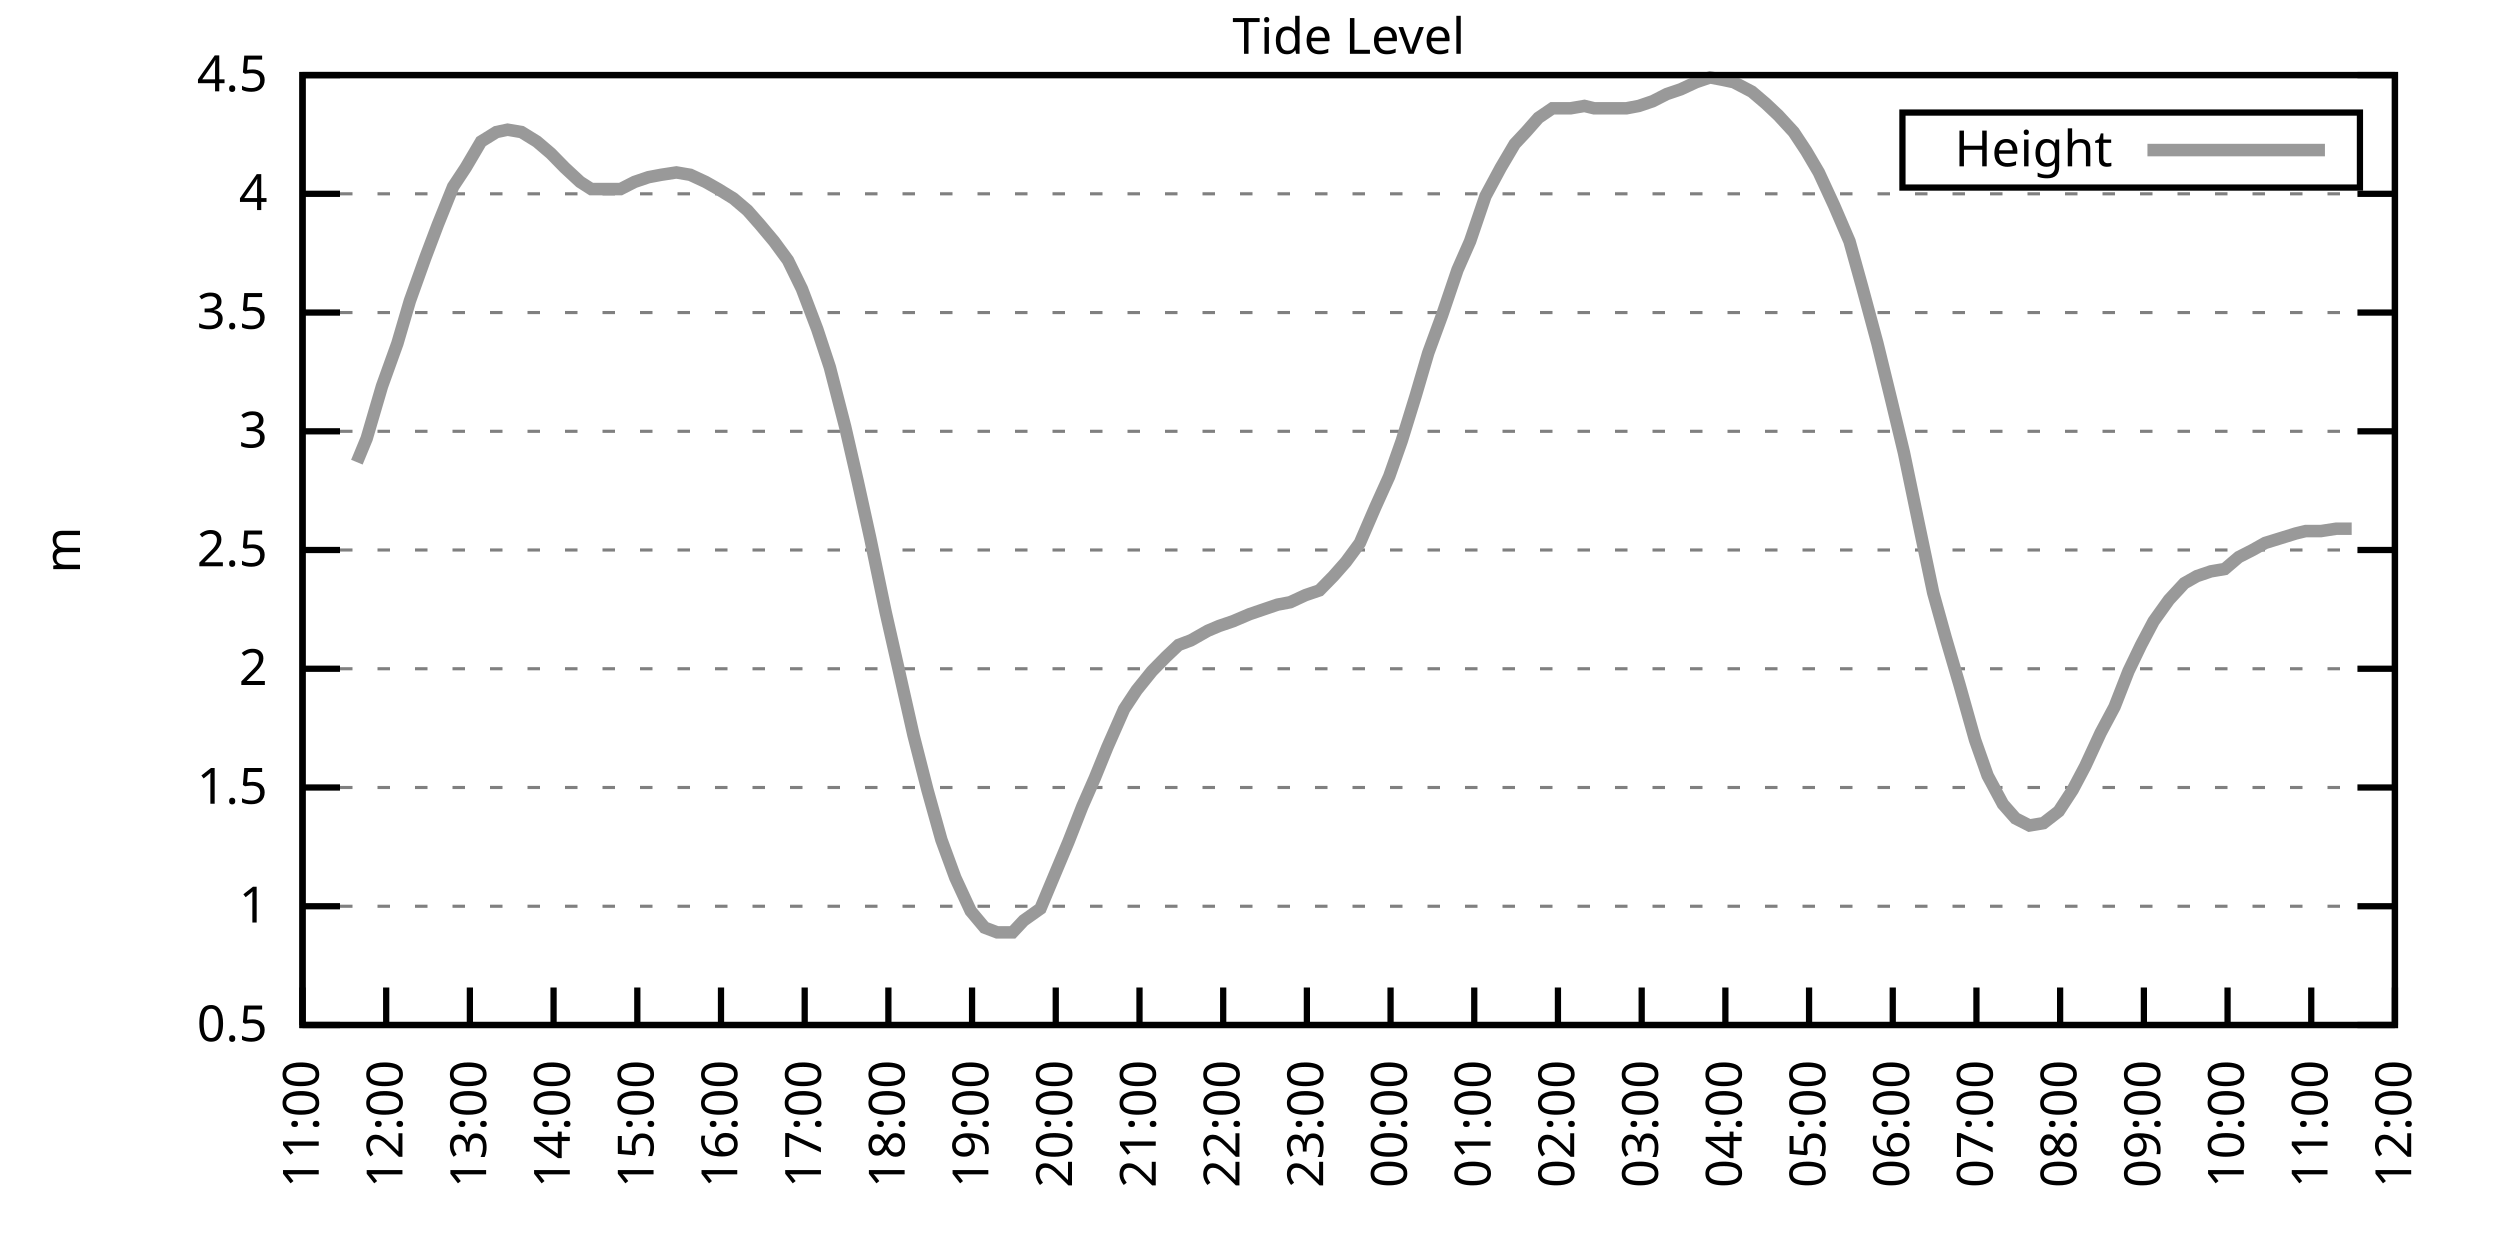
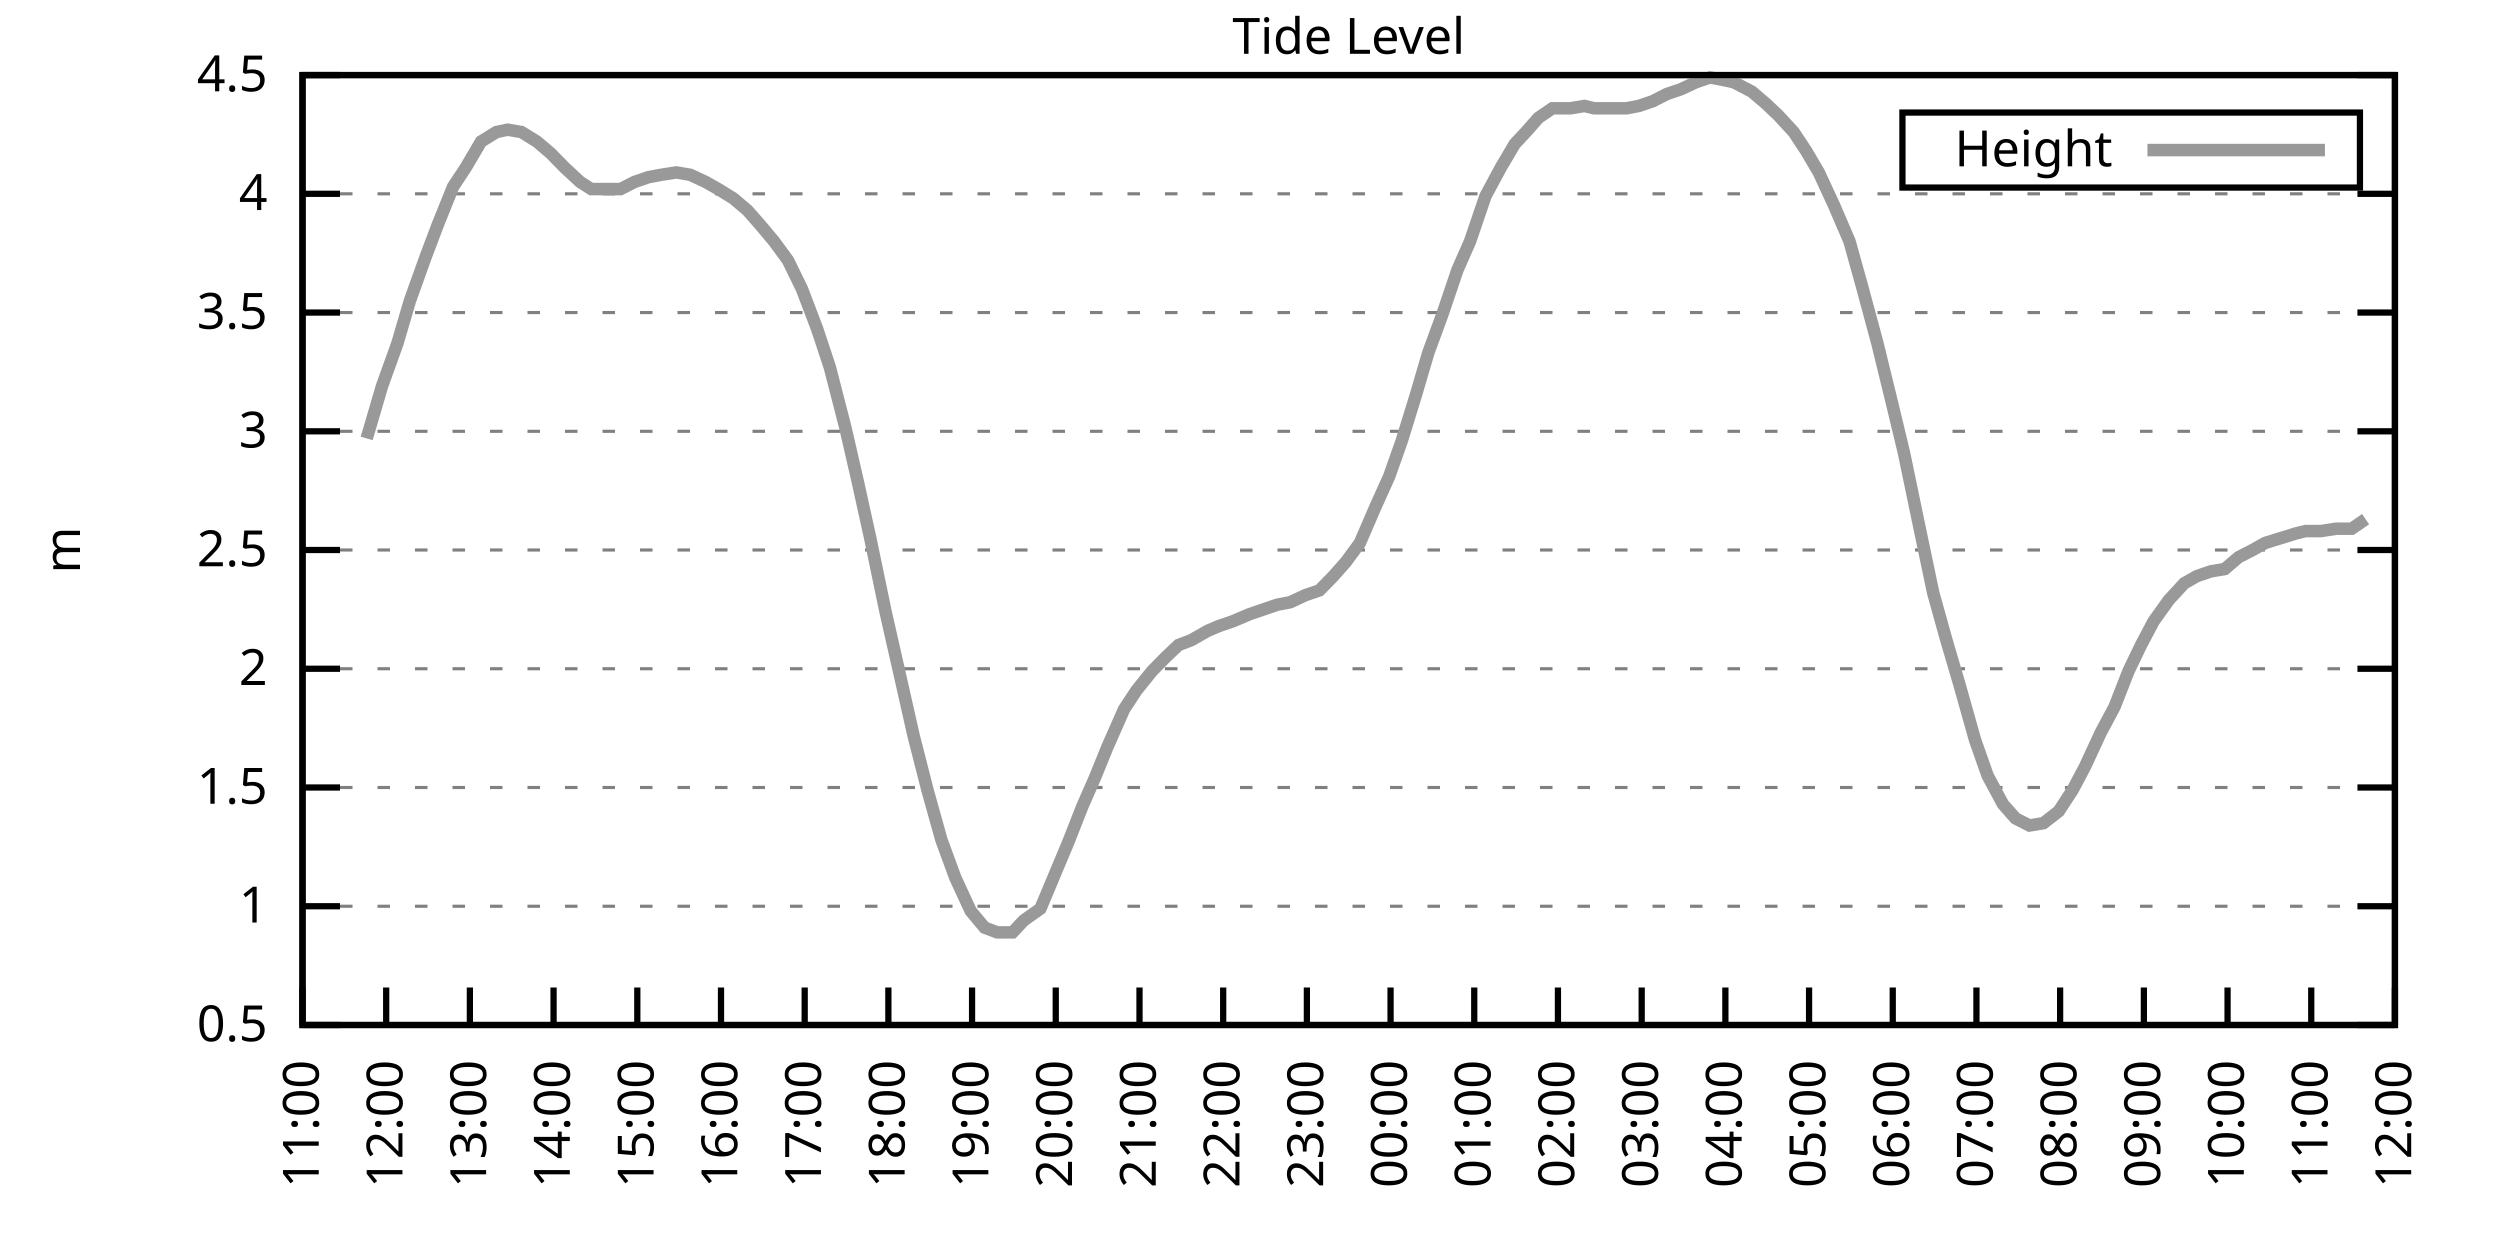
<svg xmlns="http://www.w3.org/2000/svg" xmlns:xlink="http://www.w3.org/1999/xlink" width="400" height="200" viewBox="0 0 400 200">
  <g id="gnuplot_canvas">
    <rect x="0" y="0" width="400" height="200" fill="none" />
    <defs>
      <circle id="gpDot" r="0.5" stroke-width="0.5" stroke="currentColor" />
      <path id="gpPt0" stroke-width="0.333" stroke="currentColor" d="M-1,0 h2 M0,-1 v2" />
      <path id="gpPt1" stroke-width="0.333" stroke="currentColor" d="M-1,-1 L1,1 M1,-1 L-1,1" />
      <path id="gpPt2" stroke-width="0.333" stroke="currentColor" d="M-1,0 L1,0 M0,-1 L0,1 M-1,-1 L1,1 M-1,1 L1,-1" />
      <rect id="gpPt3" stroke-width="0.333" stroke="currentColor" x="-1" y="-1" width="2" height="2" />
      <rect id="gpPt4" stroke-width="0.333" stroke="currentColor" fill="currentColor" x="-1" y="-1" width="2" height="2" />
      <circle id="gpPt5" stroke-width="0.333" stroke="currentColor" cx="0" cy="0" r="1" />
      <use xlink:href="#gpPt5" id="gpPt6" fill="currentColor" stroke="none" />
      <path id="gpPt7" stroke-width="0.333" stroke="currentColor" d="M0,-1.33 L-1.33,0.67 L1.33,0.67 z" />
      <use xlink:href="#gpPt7" id="gpPt8" fill="currentColor" stroke="none" />
      <use xlink:href="#gpPt7" id="gpPt9" stroke="currentColor" transform="rotate(180)" />
      <use xlink:href="#gpPt9" id="gpPt10" fill="currentColor" stroke="none" />
      <use xlink:href="#gpPt3" id="gpPt11" stroke="currentColor" transform="rotate(45)" />
      <use xlink:href="#gpPt11" id="gpPt12" fill="currentColor" stroke="none" />
      <path id="gpPt13" stroke-width="0.333" stroke="currentColor" d="M0,1.330 L1.265,0.411 L0.782,-1.067 L-0.782,-1.076 L-1.265,0.411 z" />
      <use xlink:href="#gpPt13" id="gpPt14" fill="currentColor" stroke="none" />
      <filter id="textbox" filterUnits="objectBoundingBox" x="0" y="0" height="1" width="1">
        <feFlood flood-color="white" flood-opacity="1" result="bgnd" />
        <feComposite in="SourceGraphic" in2="bgnd" operator="atop" />
      </filter>
      <filter id="greybox" filterUnits="objectBoundingBox" x="0" y="0" height="1" width="1">
        <feFlood flood-color="lightgrey" flood-opacity="1" result="grey" />
        <feComposite in="SourceGraphic" in2="grey" operator="atop" />
      </filter>
    </defs>
    <g fill="none" color="white" stroke="currentColor" stroke-width="1.00" stroke-linecap="butt" stroke-linejoin="miter">
</g>
    <g fill="none" color="black" stroke="currentColor" stroke-width="1.00" stroke-linecap="butt" stroke-linejoin="miter">
      <g stroke="none" shape-rendering="crispEdges">
        <polygon fill="rgb(255, 255, 255)" points="48.40,164.00 383.18,164.00 383.18,12.02 48.40,12.02 " />
      </g>
    </g>
    <g fill="none" color="black" stroke="currentColor" stroke-width="1.00" stroke-linecap="butt" stroke-linejoin="miter">
</g>
    <g fill="none" color="black" stroke="black" stroke-width="0.50" stroke-linecap="butt" stroke-linejoin="miter">
</g>
    <g fill="none" color="gray" stroke="currentColor" stroke-width="0.50" stroke-linecap="butt" stroke-linejoin="miter">
      <path stroke="gray" stroke-dasharray="2,4" class="gridline" d="M48.40,164.00 L383.19,164.00  " />
    </g>
    <g fill="none" color="gray" stroke="gray" stroke-width="1.00" stroke-linecap="butt" stroke-linejoin="miter">
</g>
    <g fill="none" color="black" stroke="currentColor" stroke-width="1.00" stroke-linecap="butt" stroke-linejoin="miter">
      <path stroke="black" d="M48.40,164.00 L54.40,164.00 M383.19,164.00 L377.19,164.00  " />
      <g transform="translate(42.80,166.60)" stroke="none" fill="black" font-family="Sans" font-size="8.00" text-anchor="end">
        <text>
          <tspan font-family="Sans"> 0.5</tspan>
        </text>
      </g>
    </g>
    <g fill="none" color="black" stroke="currentColor" stroke-width="1.00" stroke-linecap="butt" stroke-linejoin="miter">
</g>
    <g fill="none" color="black" stroke="black" stroke-width="0.50" stroke-linecap="butt" stroke-linejoin="miter">
</g>
    <g fill="none" color="gray" stroke="currentColor" stroke-width="0.50" stroke-linecap="butt" stroke-linejoin="miter">
      <path stroke="gray" stroke-dasharray="2,4" class="gridline" d="M48.40,145.00 L383.19,145.00  " />
    </g>
    <g fill="none" color="gray" stroke="gray" stroke-width="1.00" stroke-linecap="butt" stroke-linejoin="miter">
</g>
    <g fill="none" color="black" stroke="currentColor" stroke-width="1.00" stroke-linecap="butt" stroke-linejoin="miter">
      <path stroke="black" d="M48.40,145.00 L54.40,145.00 M383.19,145.00 L377.19,145.00  " />
      <g transform="translate(42.80,147.60)" stroke="none" fill="black" font-family="Sans" font-size="8.00" text-anchor="end">
        <text>
          <tspan font-family="Sans"> 1</tspan>
        </text>
      </g>
    </g>
    <g fill="none" color="black" stroke="currentColor" stroke-width="1.00" stroke-linecap="butt" stroke-linejoin="miter">
</g>
    <g fill="none" color="black" stroke="black" stroke-width="0.50" stroke-linecap="butt" stroke-linejoin="miter">
</g>
    <g fill="none" color="gray" stroke="currentColor" stroke-width="0.50" stroke-linecap="butt" stroke-linejoin="miter">
      <path stroke="gray" stroke-dasharray="2,4" class="gridline" d="M48.40,126.00 L383.19,126.00  " />
    </g>
    <g fill="none" color="gray" stroke="gray" stroke-width="1.00" stroke-linecap="butt" stroke-linejoin="miter">
</g>
    <g fill="none" color="black" stroke="currentColor" stroke-width="1.00" stroke-linecap="butt" stroke-linejoin="miter">
      <path stroke="black" d="M48.40,126.00 L54.40,126.00 M383.19,126.00 L377.19,126.00  " />
      <g transform="translate(42.80,128.60)" stroke="none" fill="black" font-family="Sans" font-size="8.00" text-anchor="end">
        <text>
          <tspan font-family="Sans"> 1.5</tspan>
        </text>
      </g>
    </g>
    <g fill="none" color="black" stroke="currentColor" stroke-width="1.00" stroke-linecap="butt" stroke-linejoin="miter">
</g>
    <g fill="none" color="black" stroke="black" stroke-width="0.50" stroke-linecap="butt" stroke-linejoin="miter">
</g>
    <g fill="none" color="gray" stroke="currentColor" stroke-width="0.50" stroke-linecap="butt" stroke-linejoin="miter">
      <path stroke="gray" stroke-dasharray="2,4" class="gridline" d="M48.40,107.00 L383.19,107.00  " />
    </g>
    <g fill="none" color="gray" stroke="gray" stroke-width="1.00" stroke-linecap="butt" stroke-linejoin="miter">
</g>
    <g fill="none" color="black" stroke="currentColor" stroke-width="1.00" stroke-linecap="butt" stroke-linejoin="miter">
      <path stroke="black" d="M48.40,107.00 L54.40,107.00 M383.19,107.00 L377.19,107.00  " />
      <g transform="translate(42.80,109.60)" stroke="none" fill="black" font-family="Sans" font-size="8.00" text-anchor="end">
        <text>
          <tspan font-family="Sans"> 2</tspan>
        </text>
      </g>
    </g>
    <g fill="none" color="black" stroke="currentColor" stroke-width="1.00" stroke-linecap="butt" stroke-linejoin="miter">
</g>
    <g fill="none" color="black" stroke="black" stroke-width="0.50" stroke-linecap="butt" stroke-linejoin="miter">
</g>
    <g fill="none" color="gray" stroke="currentColor" stroke-width="0.50" stroke-linecap="butt" stroke-linejoin="miter">
      <path stroke="gray" stroke-dasharray="2,4" class="gridline" d="M48.40,88.00 L383.19,88.00  " />
    </g>
    <g fill="none" color="gray" stroke="gray" stroke-width="1.00" stroke-linecap="butt" stroke-linejoin="miter">
</g>
    <g fill="none" color="black" stroke="currentColor" stroke-width="1.00" stroke-linecap="butt" stroke-linejoin="miter">
      <path stroke="black" d="M48.40,88.00 L54.40,88.00 M383.19,88.00 L377.19,88.00  " />
      <g transform="translate(42.80,90.60)" stroke="none" fill="black" font-family="Sans" font-size="8.00" text-anchor="end">
        <text>
          <tspan font-family="Sans"> 2.5</tspan>
        </text>
      </g>
    </g>
    <g fill="none" color="black" stroke="currentColor" stroke-width="1.00" stroke-linecap="butt" stroke-linejoin="miter">
</g>
    <g fill="none" color="black" stroke="black" stroke-width="0.50" stroke-linecap="butt" stroke-linejoin="miter">
</g>
    <g fill="none" color="gray" stroke="currentColor" stroke-width="0.50" stroke-linecap="butt" stroke-linejoin="miter">
      <path stroke="gray" stroke-dasharray="2,4" class="gridline" d="M48.40,69.01 L383.19,69.01  " />
    </g>
    <g fill="none" color="gray" stroke="gray" stroke-width="1.00" stroke-linecap="butt" stroke-linejoin="miter">
</g>
    <g fill="none" color="black" stroke="currentColor" stroke-width="1.00" stroke-linecap="butt" stroke-linejoin="miter">
      <path stroke="black" d="M48.40,69.01 L54.40,69.01 M383.19,69.01 L377.19,69.01  " />
      <g transform="translate(42.80,71.61)" stroke="none" fill="black" font-family="Sans" font-size="8.00" text-anchor="end">
        <text>
          <tspan font-family="Sans"> 3</tspan>
        </text>
      </g>
    </g>
    <g fill="none" color="black" stroke="currentColor" stroke-width="1.00" stroke-linecap="butt" stroke-linejoin="miter">
</g>
    <g fill="none" color="black" stroke="black" stroke-width="0.50" stroke-linecap="butt" stroke-linejoin="miter">
</g>
    <g fill="none" color="gray" stroke="currentColor" stroke-width="0.50" stroke-linecap="butt" stroke-linejoin="miter">
      <path stroke="gray" stroke-dasharray="2,4" class="gridline" d="M48.40,50.01 L383.19,50.01  " />
    </g>
    <g fill="none" color="gray" stroke="gray" stroke-width="1.00" stroke-linecap="butt" stroke-linejoin="miter">
</g>
    <g fill="none" color="black" stroke="currentColor" stroke-width="1.00" stroke-linecap="butt" stroke-linejoin="miter">
      <path stroke="black" d="M48.40,50.01 L54.40,50.01 M383.19,50.01 L377.19,50.01  " />
      <g transform="translate(42.80,52.61)" stroke="none" fill="black" font-family="Sans" font-size="8.00" text-anchor="end">
        <text>
          <tspan font-family="Sans"> 3.5</tspan>
        </text>
      </g>
    </g>
    <g fill="none" color="black" stroke="currentColor" stroke-width="1.00" stroke-linecap="butt" stroke-linejoin="miter">
</g>
    <g fill="none" color="black" stroke="black" stroke-width="0.50" stroke-linecap="butt" stroke-linejoin="miter">
</g>
    <g fill="none" color="gray" stroke="currentColor" stroke-width="0.50" stroke-linecap="butt" stroke-linejoin="miter">
      <path stroke="gray" stroke-dasharray="2,4" class="gridline" d="M48.40,31.01 L383.19,31.01  " />
    </g>
    <g fill="none" color="gray" stroke="gray" stroke-width="1.00" stroke-linecap="butt" stroke-linejoin="miter">
</g>
    <g fill="none" color="black" stroke="currentColor" stroke-width="1.00" stroke-linecap="butt" stroke-linejoin="miter">
      <path stroke="black" d="M48.40,31.01 L54.40,31.01 M383.19,31.01 L377.19,31.01  " />
      <g transform="translate(42.80,33.61)" stroke="none" fill="black" font-family="Sans" font-size="8.00" text-anchor="end">
        <text>
          <tspan font-family="Sans"> 4</tspan>
        </text>
      </g>
    </g>
    <g fill="none" color="black" stroke="currentColor" stroke-width="1.00" stroke-linecap="butt" stroke-linejoin="miter">
</g>
    <g fill="none" color="black" stroke="black" stroke-width="0.50" stroke-linecap="butt" stroke-linejoin="miter">
</g>
    <g fill="none" color="gray" stroke="currentColor" stroke-width="0.50" stroke-linecap="butt" stroke-linejoin="miter">
      <path stroke="gray" stroke-dasharray="2,4" class="gridline" d="M48.40,12.01 L383.19,12.01  " />
    </g>
    <g fill="none" color="gray" stroke="gray" stroke-width="1.00" stroke-linecap="butt" stroke-linejoin="miter">
</g>
    <g fill="none" color="black" stroke="currentColor" stroke-width="1.00" stroke-linecap="butt" stroke-linejoin="miter">
      <path stroke="black" d="M48.40,12.01 L54.40,12.01 M383.19,12.01 L377.19,12.01  " />
      <g transform="translate(42.80,14.61)" stroke="none" fill="black" font-family="Sans" font-size="8.00" text-anchor="end">
        <text>
          <tspan font-family="Sans"> 4.5</tspan>
        </text>
      </g>
    </g>
    <g fill="none" color="black" stroke="currentColor" stroke-width="1.00" stroke-linecap="butt" stroke-linejoin="miter">
      <path stroke="black" d="M48.40,164.00 L48.40,158.00  " />
      <g transform="translate(51.00,169.60) rotate(270.00)" stroke="none" fill="black" font-family="Sans" font-size="8.00" text-anchor="end">
        <text>
          <tspan font-family="Sans">11:00</tspan>
        </text>
      </g>
    </g>
    <g fill="none" color="black" stroke="currentColor" stroke-width="1.00" stroke-linecap="butt" stroke-linejoin="miter">
      <path stroke="black" d="M61.79,164.00 L61.79,158.00  " />
      <g transform="translate(64.39,169.60) rotate(270.00)" stroke="none" fill="black" font-family="Sans" font-size="8.00" text-anchor="end">
        <text>
          <tspan font-family="Sans">12:00</tspan>
        </text>
      </g>
    </g>
    <g fill="none" color="black" stroke="currentColor" stroke-width="1.00" stroke-linecap="butt" stroke-linejoin="miter">
      <path stroke="black" d="M75.18,164.00 L75.18,158.00  " />
      <g transform="translate(77.78,169.60) rotate(270.00)" stroke="none" fill="black" font-family="Sans" font-size="8.00" text-anchor="end">
        <text>
          <tspan font-family="Sans">13:00</tspan>
        </text>
      </g>
    </g>
    <g fill="none" color="black" stroke="currentColor" stroke-width="1.00" stroke-linecap="butt" stroke-linejoin="miter">
      <path stroke="black" d="M88.57,164.00 L88.57,158.00  " />
      <g transform="translate(91.17,169.60) rotate(270.00)" stroke="none" fill="black" font-family="Sans" font-size="8.00" text-anchor="end">
        <text>
          <tspan font-family="Sans">14:00</tspan>
        </text>
      </g>
    </g>
    <g fill="none" color="black" stroke="currentColor" stroke-width="1.00" stroke-linecap="butt" stroke-linejoin="miter">
      <path stroke="black" d="M101.97,164.00 L101.97,158.00  " />
      <g transform="translate(104.57,169.60) rotate(270.00)" stroke="none" fill="black" font-family="Sans" font-size="8.00" text-anchor="end">
        <text>
          <tspan font-family="Sans">15:00</tspan>
        </text>
      </g>
    </g>
    <g fill="none" color="black" stroke="currentColor" stroke-width="1.00" stroke-linecap="butt" stroke-linejoin="miter">
      <path stroke="black" d="M115.36,164.00 L115.36,158.00  " />
      <g transform="translate(117.96,169.60) rotate(270.00)" stroke="none" fill="black" font-family="Sans" font-size="8.00" text-anchor="end">
        <text>
          <tspan font-family="Sans">16:00</tspan>
        </text>
      </g>
    </g>
    <g fill="none" color="black" stroke="currentColor" stroke-width="1.00" stroke-linecap="butt" stroke-linejoin="miter">
      <path stroke="black" d="M128.75,164.00 L128.75,158.00  " />
      <g transform="translate(131.35,169.60) rotate(270.00)" stroke="none" fill="black" font-family="Sans" font-size="8.00" text-anchor="end">
        <text>
          <tspan font-family="Sans">17:00</tspan>
        </text>
      </g>
    </g>
    <g fill="none" color="black" stroke="currentColor" stroke-width="1.00" stroke-linecap="butt" stroke-linejoin="miter">
      <path stroke="black" d="M142.14,164.00 L142.14,158.00  " />
      <g transform="translate(144.74,169.60) rotate(270.00)" stroke="none" fill="black" font-family="Sans" font-size="8.00" text-anchor="end">
        <text>
          <tspan font-family="Sans">18:00</tspan>
        </text>
      </g>
    </g>
    <g fill="none" color="black" stroke="currentColor" stroke-width="1.00" stroke-linecap="butt" stroke-linejoin="miter">
      <path stroke="black" d="M155.53,164.00 L155.53,158.00  " />
      <g transform="translate(158.13,169.60) rotate(270.00)" stroke="none" fill="black" font-family="Sans" font-size="8.00" text-anchor="end">
        <text>
          <tspan font-family="Sans">19:00</tspan>
        </text>
      </g>
    </g>
    <g fill="none" color="black" stroke="currentColor" stroke-width="1.00" stroke-linecap="butt" stroke-linejoin="miter">
      <path stroke="black" d="M168.92,164.00 L168.92,158.00  " />
      <g transform="translate(171.52,169.60) rotate(270.00)" stroke="none" fill="black" font-family="Sans" font-size="8.00" text-anchor="end">
        <text>
          <tspan font-family="Sans">20:00</tspan>
        </text>
      </g>
    </g>
    <g fill="none" color="black" stroke="currentColor" stroke-width="1.00" stroke-linecap="butt" stroke-linejoin="miter">
      <path stroke="black" d="M182.32,164.00 L182.32,158.00  " />
      <g transform="translate(184.92,169.60) rotate(270.00)" stroke="none" fill="black" font-family="Sans" font-size="8.00" text-anchor="end">
        <text>
          <tspan font-family="Sans">21:00</tspan>
        </text>
      </g>
    </g>
    <g fill="none" color="black" stroke="currentColor" stroke-width="1.00" stroke-linecap="butt" stroke-linejoin="miter">
      <path stroke="black" d="M195.71,164.00 L195.71,158.00  " />
      <g transform="translate(198.31,169.60) rotate(270.00)" stroke="none" fill="black" font-family="Sans" font-size="8.00" text-anchor="end">
        <text>
          <tspan font-family="Sans">22:00</tspan>
        </text>
      </g>
    </g>
    <g fill="none" color="black" stroke="currentColor" stroke-width="1.00" stroke-linecap="butt" stroke-linejoin="miter">
      <path stroke="black" d="M209.10,164.00 L209.10,158.00  " />
      <g transform="translate(211.70,169.60) rotate(270.00)" stroke="none" fill="black" font-family="Sans" font-size="8.00" text-anchor="end">
        <text>
          <tspan font-family="Sans">23:00</tspan>
        </text>
      </g>
    </g>
    <g fill="none" color="black" stroke="currentColor" stroke-width="1.00" stroke-linecap="butt" stroke-linejoin="miter">
      <path stroke="black" d="M222.49,164.00 L222.49,158.00  " />
      <g transform="translate(225.09,169.60) rotate(270.00)" stroke="none" fill="black" font-family="Sans" font-size="8.00" text-anchor="end">
        <text>
          <tspan font-family="Sans">00:00</tspan>
        </text>
      </g>
    </g>
    <g fill="none" color="black" stroke="currentColor" stroke-width="1.00" stroke-linecap="butt" stroke-linejoin="miter">
      <path stroke="black" d="M235.88,164.00 L235.88,158.00  " />
      <g transform="translate(238.48,169.60) rotate(270.00)" stroke="none" fill="black" font-family="Sans" font-size="8.00" text-anchor="end">
        <text>
          <tspan font-family="Sans">01:00</tspan>
        </text>
      </g>
    </g>
    <g fill="none" color="black" stroke="currentColor" stroke-width="1.00" stroke-linecap="butt" stroke-linejoin="miter">
      <path stroke="black" d="M249.27,164.00 L249.27,158.00  " />
      <g transform="translate(251.87,169.60) rotate(270.00)" stroke="none" fill="black" font-family="Sans" font-size="8.00" text-anchor="end">
        <text>
          <tspan font-family="Sans">02:00</tspan>
        </text>
      </g>
    </g>
    <g fill="none" color="black" stroke="currentColor" stroke-width="1.00" stroke-linecap="butt" stroke-linejoin="miter">
      <path stroke="black" d="M262.67,164.00 L262.67,158.00  " />
      <g transform="translate(265.27,169.60) rotate(270.00)" stroke="none" fill="black" font-family="Sans" font-size="8.00" text-anchor="end">
        <text>
          <tspan font-family="Sans">03:00</tspan>
        </text>
      </g>
    </g>
    <g fill="none" color="black" stroke="currentColor" stroke-width="1.00" stroke-linecap="butt" stroke-linejoin="miter">
      <path stroke="black" d="M276.06,164.00 L276.06,158.00  " />
      <g transform="translate(278.66,169.60) rotate(270.00)" stroke="none" fill="black" font-family="Sans" font-size="8.00" text-anchor="end">
        <text>
          <tspan font-family="Sans">04:00</tspan>
        </text>
      </g>
    </g>
    <g fill="none" color="black" stroke="currentColor" stroke-width="1.00" stroke-linecap="butt" stroke-linejoin="miter">
      <path stroke="black" d="M289.45,164.00 L289.45,158.00  " />
      <g transform="translate(292.05,169.60) rotate(270.00)" stroke="none" fill="black" font-family="Sans" font-size="8.00" text-anchor="end">
        <text>
          <tspan font-family="Sans">05:00</tspan>
        </text>
      </g>
    </g>
    <g fill="none" color="black" stroke="currentColor" stroke-width="1.00" stroke-linecap="butt" stroke-linejoin="miter">
      <path stroke="black" d="M302.84,164.00 L302.84,158.00  " />
      <g transform="translate(305.44,169.60) rotate(270.00)" stroke="none" fill="black" font-family="Sans" font-size="8.00" text-anchor="end">
        <text>
          <tspan font-family="Sans">06:00</tspan>
        </text>
      </g>
    </g>
    <g fill="none" color="black" stroke="currentColor" stroke-width="1.00" stroke-linecap="butt" stroke-linejoin="miter">
      <path stroke="black" d="M316.23,164.00 L316.23,158.00  " />
      <g transform="translate(318.83,169.60) rotate(270.00)" stroke="none" fill="black" font-family="Sans" font-size="8.00" text-anchor="end">
        <text>
          <tspan font-family="Sans">07:00</tspan>
        </text>
      </g>
    </g>
    <g fill="none" color="black" stroke="currentColor" stroke-width="1.00" stroke-linecap="butt" stroke-linejoin="miter">
      <path stroke="black" d="M329.62,164.00 L329.62,158.00  " />
      <g transform="translate(332.22,169.60) rotate(270.00)" stroke="none" fill="black" font-family="Sans" font-size="8.00" text-anchor="end">
        <text>
          <tspan font-family="Sans">08:00</tspan>
        </text>
      </g>
    </g>
    <g fill="none" color="black" stroke="currentColor" stroke-width="1.00" stroke-linecap="butt" stroke-linejoin="miter">
      <path stroke="black" d="M343.02,164.00 L343.02,158.00  " />
      <g transform="translate(345.62,169.60) rotate(270.00)" stroke="none" fill="black" font-family="Sans" font-size="8.00" text-anchor="end">
        <text>
          <tspan font-family="Sans">09:00</tspan>
        </text>
      </g>
    </g>
    <g fill="none" color="black" stroke="currentColor" stroke-width="1.00" stroke-linecap="butt" stroke-linejoin="miter">
      <path stroke="black" d="M356.41,164.00 L356.41,158.00  " />
      <g transform="translate(359.01,169.60) rotate(270.00)" stroke="none" fill="black" font-family="Sans" font-size="8.00" text-anchor="end">
        <text>
          <tspan font-family="Sans">10:00</tspan>
        </text>
      </g>
    </g>
    <g fill="none" color="black" stroke="currentColor" stroke-width="1.00" stroke-linecap="butt" stroke-linejoin="miter">
      <path stroke="black" d="M369.80,164.00 L369.80,158.00  " />
      <g transform="translate(372.40,169.60) rotate(270.00)" stroke="none" fill="black" font-family="Sans" font-size="8.00" text-anchor="end">
        <text>
          <tspan font-family="Sans">11:00</tspan>
        </text>
      </g>
    </g>
    <g fill="none" color="black" stroke="currentColor" stroke-width="1.00" stroke-linecap="butt" stroke-linejoin="miter">
      <path stroke="black" d="M383.19,164.00 L383.19,158.00  " />
      <g transform="translate(385.79,169.60) rotate(270.00)" stroke="none" fill="black" font-family="Sans" font-size="8.00" text-anchor="end">
        <text>
          <tspan font-family="Sans">12:00</tspan>
        </text>
      </g>
    </g>
    <g fill="none" color="black" stroke="currentColor" stroke-width="1.00" stroke-linecap="butt" stroke-linejoin="miter">
</g>
    <g fill="none" color="black" stroke="currentColor" stroke-width="1.00" stroke-linecap="butt" stroke-linejoin="miter">
      <path stroke="black" d="M48.40,12.01 L48.40,164.00 L383.19,164.00 L383.19,12.01 L48.40,12.01 Z  " />
    </g>
    <g fill="none" color="black" stroke="currentColor" stroke-width="1.00" stroke-linecap="butt" stroke-linejoin="miter">
</g>
    <g fill="none" color="black" stroke="currentColor" stroke-width="1.00" stroke-linecap="butt" stroke-linejoin="miter">
      <path stroke="black" d="M304.39,30.01 L304.39,18.01 L377.59,18.01 L377.59,30.01 L304.39,30.01 Z  " />
    </g>
    <g id="Tide_level_plot_1">
      <g fill="none" color="white" stroke="black" stroke-width="2.00" stroke-linecap="butt" stroke-linejoin="miter">
</g>
      <g fill="none" color="black" stroke="currentColor" stroke-width="2.00" stroke-linecap="butt" stroke-linejoin="miter">
        <g transform="translate(337.99,26.61)" stroke="none" fill="black" font-family="Sans" font-size="8.00" text-anchor="end">
          <text>
            <tspan font-family="Sans">Height</tspan>
          </text>
        </g>
      </g>
      <g fill="none" color="black" stroke="currentColor" stroke-width="2.00" stroke-linecap="butt" stroke-linejoin="miter">
-         <path stroke="rgb(153, 153, 153)" d="M343.59,24.01 L371.99,24.01 M57.10,73.95 L58.67,70.15 L61.12,61.79 L63.58,54.95 L65.59,48.11 L68.04,41.27   L70.05,35.95 L72.50,29.87 L74.51,26.83 L76.97,22.65 L79.42,21.13 L81.21,20.75 L83.44,21.13 L85.90,22.65   L88.13,24.55 L90.36,26.83 L92.82,29.11 L94.60,30.25 L97.06,30.25 L99.29,30.25 L101.52,29.11 L103.75,28.35   L105.76,27.97 L108.22,27.59 L110.45,27.97 L112.90,29.11 L114.91,30.25 L117.37,31.77 L119.60,33.67 L121.61,35.95   L123.84,38.61 L126.07,41.65 L128.30,46.21 L130.76,52.67 L132.77,58.75 L135.22,68.25 L137.23,76.99 L139.24,86.11   L141.69,97.88 L143.93,107.76 L146.16,117.64 L148.39,126.38 L150.62,134.36 L152.85,140.44 L155.31,145.76 L157.54,148.42   L159.55,149.18 L162.01,149.18 L163.79,147.28 L166.47,145.38 L168.70,140.06 L170.93,134.74 L173.17,129.04 L175.17,124.48   L177.18,119.54 L179.86,113.46 L181.87,110.42 L184.32,107.38 L186.56,105.10 L188.57,103.20 L190.57,102.44 L193.25,100.92   L195.04,100.16 L197.27,99.40 L199.95,98.26 L202.18,97.50 L204.41,96.74 L206.42,96.36 L208.88,95.22 L211.11,94.46   L213.34,92.18 L215.35,89.90 L217.58,86.87 L220.04,81.17 L222.27,76.23 L224.28,70.53 L226.51,63.31 L228.52,56.47   L230.75,50.39 L233.20,43.17 L235.21,38.61 L237.67,31.39 L240.12,26.83 L242.36,23.03 L244.14,21.13 L246.15,18.85   L248.38,17.33 L251.28,17.33 L253.51,16.95 L255.08,17.33 L257.53,17.33 L260.21,17.33 L262.22,16.95 L264.45,16.19   L266.68,15.05 L268.92,14.29 L271.37,13.15 L273.60,12.39 L275.61,12.77 L277.40,13.15 L280.30,14.67 L282.53,16.57   L284.54,18.47 L286.99,21.13 L289.00,24.17 L291.01,27.59 L293.47,32.91 L295.92,38.61 L297.93,45.83 L300.39,54.95   L302.62,64.07 L304.63,72.43 L307.08,84.21 L309.31,94.84 L311.32,102.06 L313.55,109.66 L316.01,118.40 L318.02,124.10   L320.47,128.66 L322.48,130.94 L324.71,132.08 L326.95,131.70 L329.40,129.80 L331.63,126.38 L333.64,122.58 L336.10,117.26   L338.33,113.08 L340.56,107.38 L342.57,103.20 L344.58,99.40 L347.03,95.98 L349.49,93.32 L351.50,92.18 L353.73,91.42   L355.96,91.04 L358.19,89.14 L360.42,88.00 L362.43,86.87 L364.89,86.11 L367.34,85.35 L368.91,84.97 L371.36,84.97   L373.82,84.59 L376.27,84.59  " />
+         <path stroke="rgb(153, 153, 153)" d="M343.59,24.01 L371.99,24.01 M58.67,70.15 L61.12,61.79 L63.58,54.95 L65.59,48.11 L68.04,41.27 L70.05,35.95   L72.50,29.87 L74.51,26.83 L76.97,22.65 L79.42,21.13 L81.21,20.75 L83.44,21.13 L85.90,22.65 L88.13,24.55   L90.36,26.83 L92.82,29.11 L94.60,30.25 L97.06,30.25 L99.29,30.25 L101.52,29.11 L103.75,28.35 L105.76,27.97   L108.22,27.59 L110.45,27.97 L112.90,29.11 L114.91,30.25 L117.37,31.77 L119.60,33.67 L121.61,35.95 L123.84,38.61   L126.07,41.65 L128.30,46.21 L130.76,52.67 L132.77,58.75 L135.22,68.25 L137.23,76.99 L139.24,86.11 L141.69,97.88   L143.93,107.76 L146.16,117.64 L148.39,126.38 L150.62,134.36 L152.85,140.44 L155.31,145.76 L157.54,148.42 L159.55,149.18   L162.01,149.18 L163.79,147.28 L166.47,145.38 L168.70,140.06 L170.93,134.74 L173.17,129.04 L175.17,124.48 L177.18,119.54   L179.86,113.46 L181.87,110.42 L184.32,107.38 L186.56,105.10 L188.57,103.20 L190.57,102.44 L193.25,100.92 L195.04,100.16   L197.27,99.40 L199.95,98.26 L202.18,97.50 L204.41,96.74 L206.42,96.36 L208.88,95.22 L211.11,94.46 L213.34,92.18   L215.35,89.90 L217.58,86.87 L220.04,81.17 L222.27,76.23 L224.28,70.53 L226.51,63.31 L228.52,56.47 L230.75,50.39   L233.20,43.17 L235.21,38.61 L237.67,31.39 L240.12,26.83 L242.36,23.03 L244.14,21.13 L246.15,18.85 L248.38,17.33   L251.28,17.33 L253.51,16.95 L255.08,17.33 L257.53,17.33 L260.21,17.33 L262.22,16.95 L264.45,16.19 L266.68,15.05   L268.92,14.29 L271.37,13.15 L273.60,12.39 L275.61,12.77 L277.40,13.15 L280.30,14.67 L282.53,16.57 L284.54,18.47   L286.99,21.13 L289.00,24.17 L291.01,27.59 L293.47,32.91 L295.92,38.61 L297.93,45.83 L300.39,54.95 L302.62,64.07   L304.63,72.43 L307.08,84.21 L309.31,94.84 L311.32,102.06 L313.55,109.66 L316.01,118.40 L318.02,124.10 L320.47,128.66   L322.48,130.94 L324.71,132.08 L326.95,131.70 L329.40,129.80 L331.63,126.38 L333.64,122.58 L336.10,117.26 L338.33,113.08   L340.56,107.38 L342.57,103.20 L344.58,99.40 L347.03,95.98 L349.49,93.32 L351.50,92.18 L353.73,91.42 L355.96,91.04   L358.19,89.14 L360.42,88.00 L362.43,86.87 L364.89,86.11 L367.34,85.35 L368.91,84.97 L371.36,84.97 L373.82,84.59   L376.27,84.59 L378.50,83.07  " />
      </g>
    </g>
    <g fill="none" color="black" stroke="currentColor" stroke-width="2.00" stroke-linecap="butt" stroke-linejoin="miter">
</g>
    <g fill="none" color="black" stroke="black" stroke-width="1.00" stroke-linecap="butt" stroke-linejoin="miter">
</g>
    <g fill="none" color="black" stroke="currentColor" stroke-width="1.00" stroke-linecap="butt" stroke-linejoin="miter">
      <path stroke="black" d="M48.40,12.01 L48.40,164.00 L383.19,164.00 L383.19,12.01 L48.40,12.01 Z  " />
      <g transform="translate(12.80,88.01) rotate(270.00)" stroke="none" fill="black" font-family="Sans" font-size="8.00" text-anchor="middle">
        <text>
          <tspan font-family="Sans">m</tspan>
        </text>
      </g>
    </g>
    <g fill="none" color="black" stroke="currentColor" stroke-width="1.00" stroke-linecap="butt" stroke-linejoin="miter">
</g>
    <g fill="none" color="black" stroke="currentColor" stroke-width="1.00" stroke-linecap="butt" stroke-linejoin="miter">
      <g transform="translate(215.79,8.61)" stroke="none" fill="black" font-family="Sans" font-size="8.00" text-anchor="middle">
        <text>
          <tspan font-family="Sans">Tide Level</tspan>
        </text>
      </g>
    </g>
    <g fill="none" color="black" stroke="currentColor" stroke-width="1.00" stroke-linecap="butt" stroke-linejoin="miter">
</g>
  </g>
</svg>
